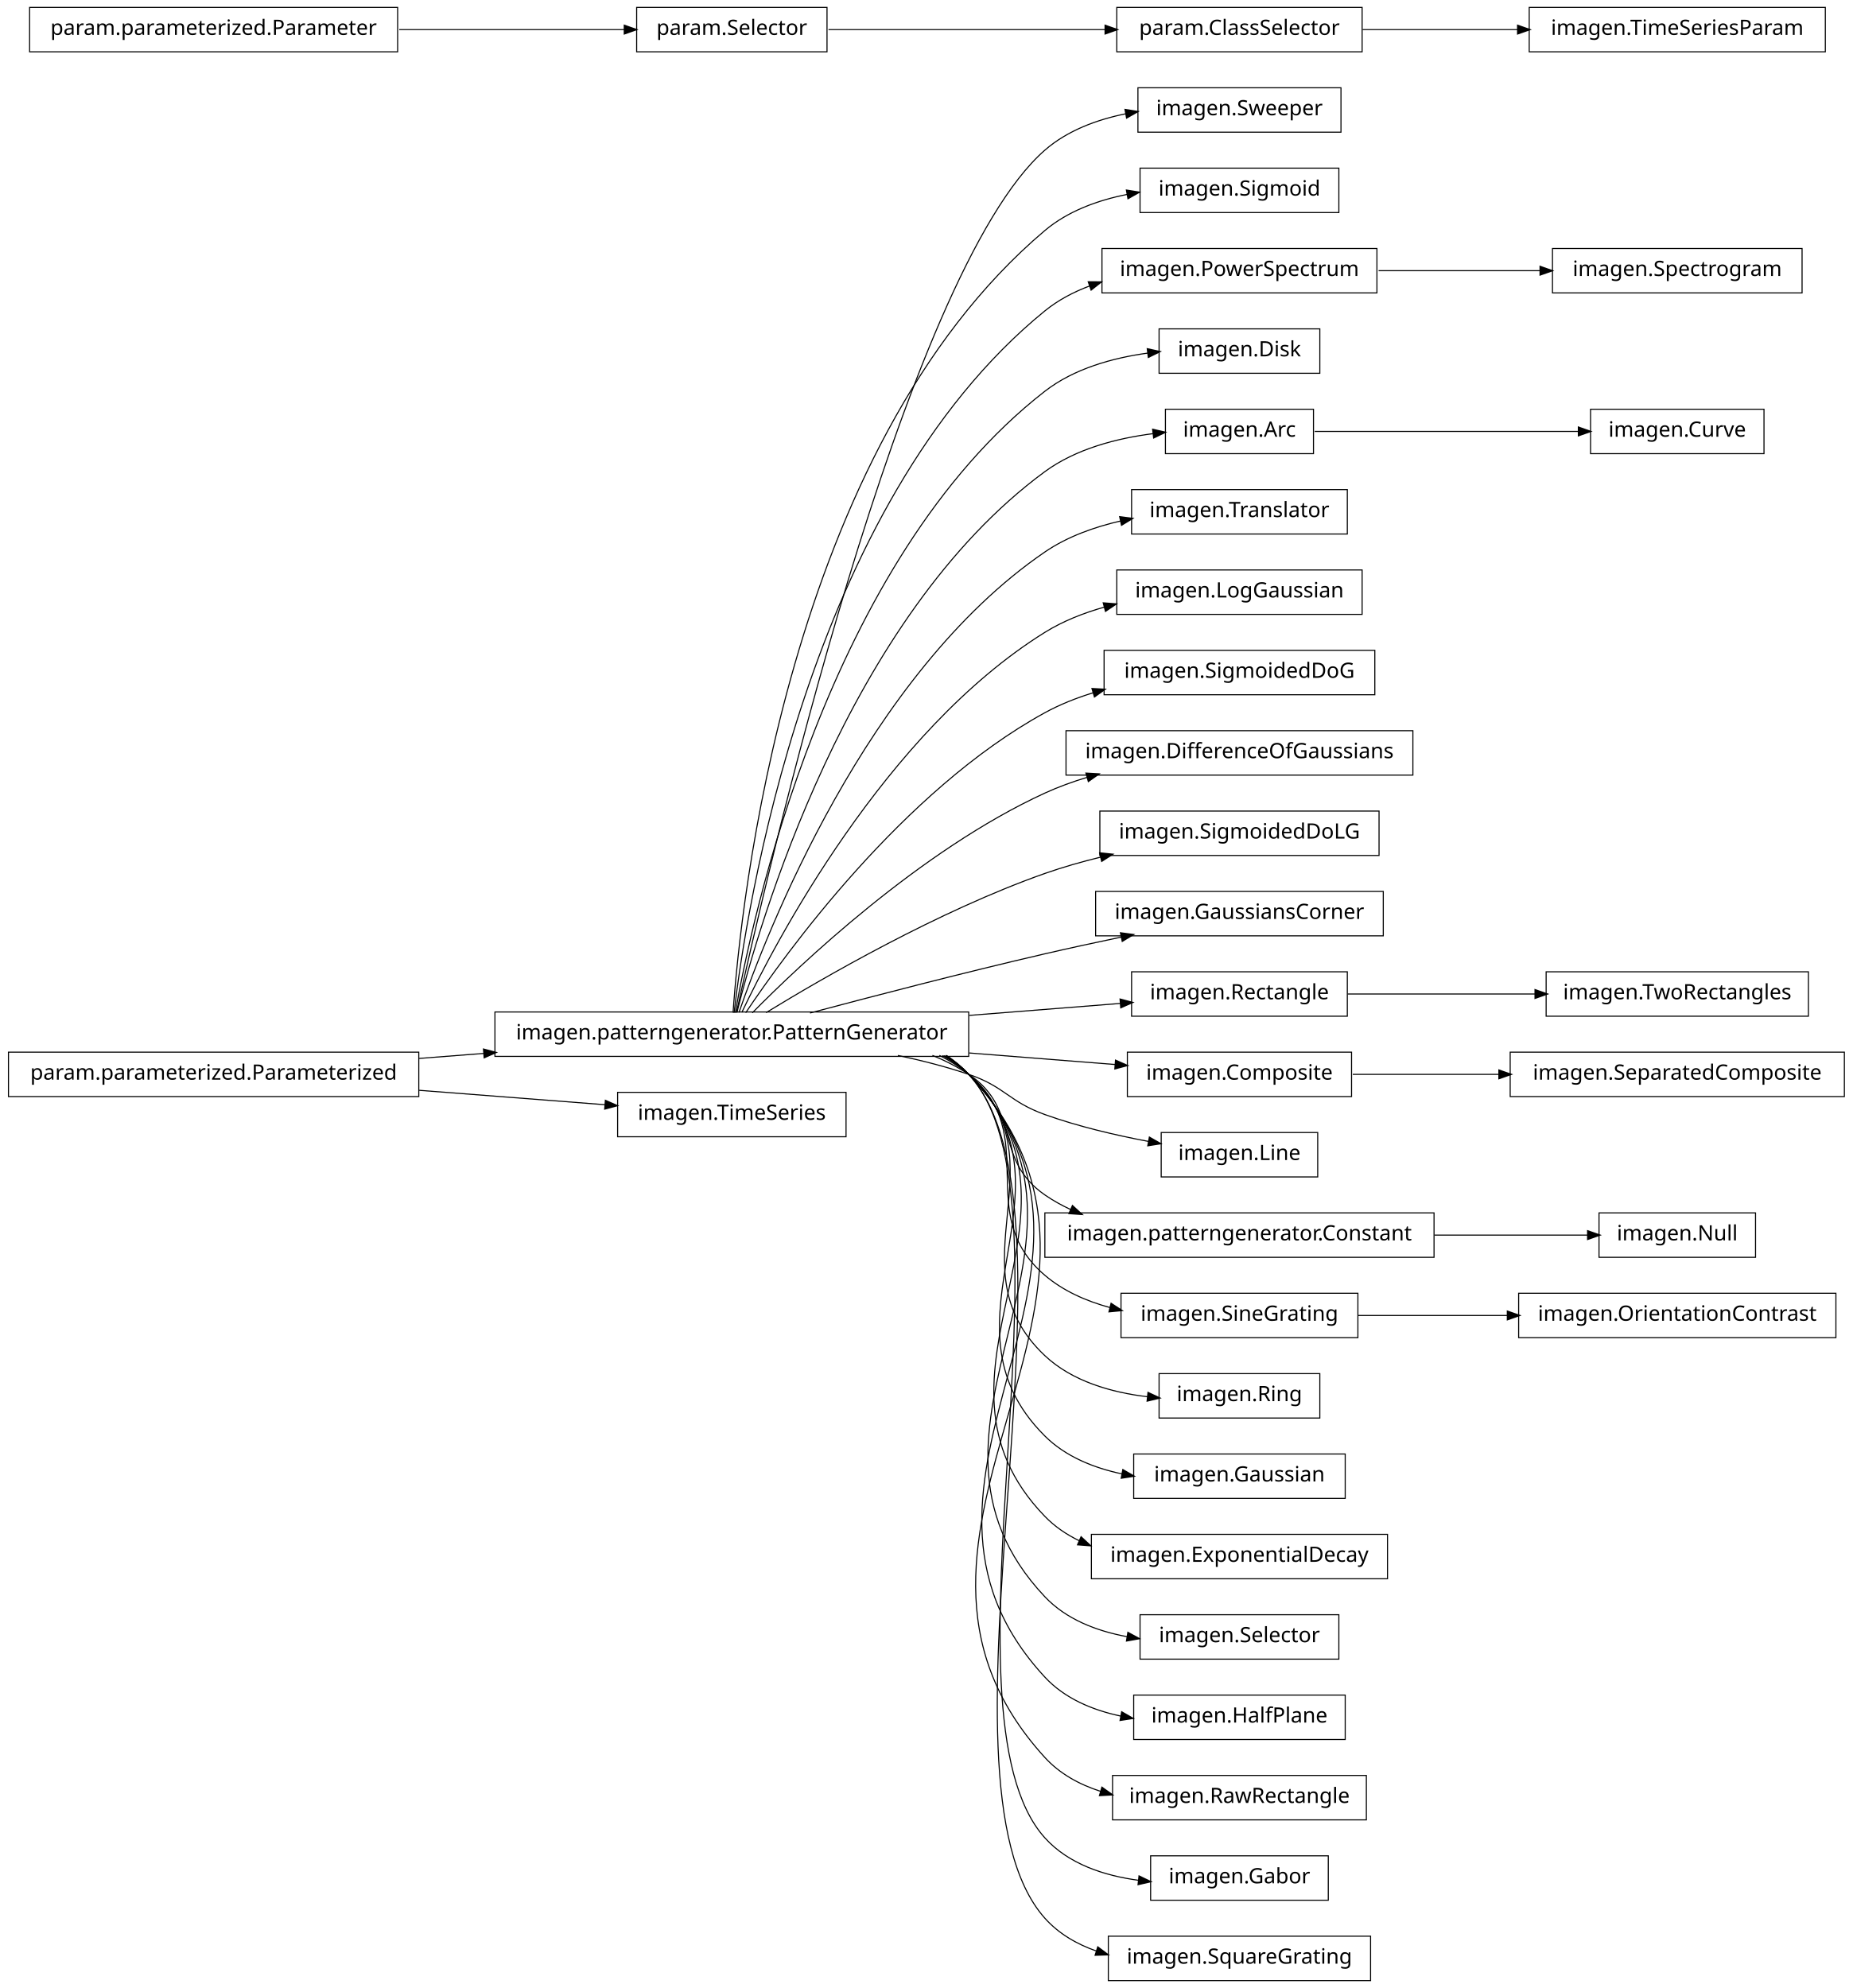
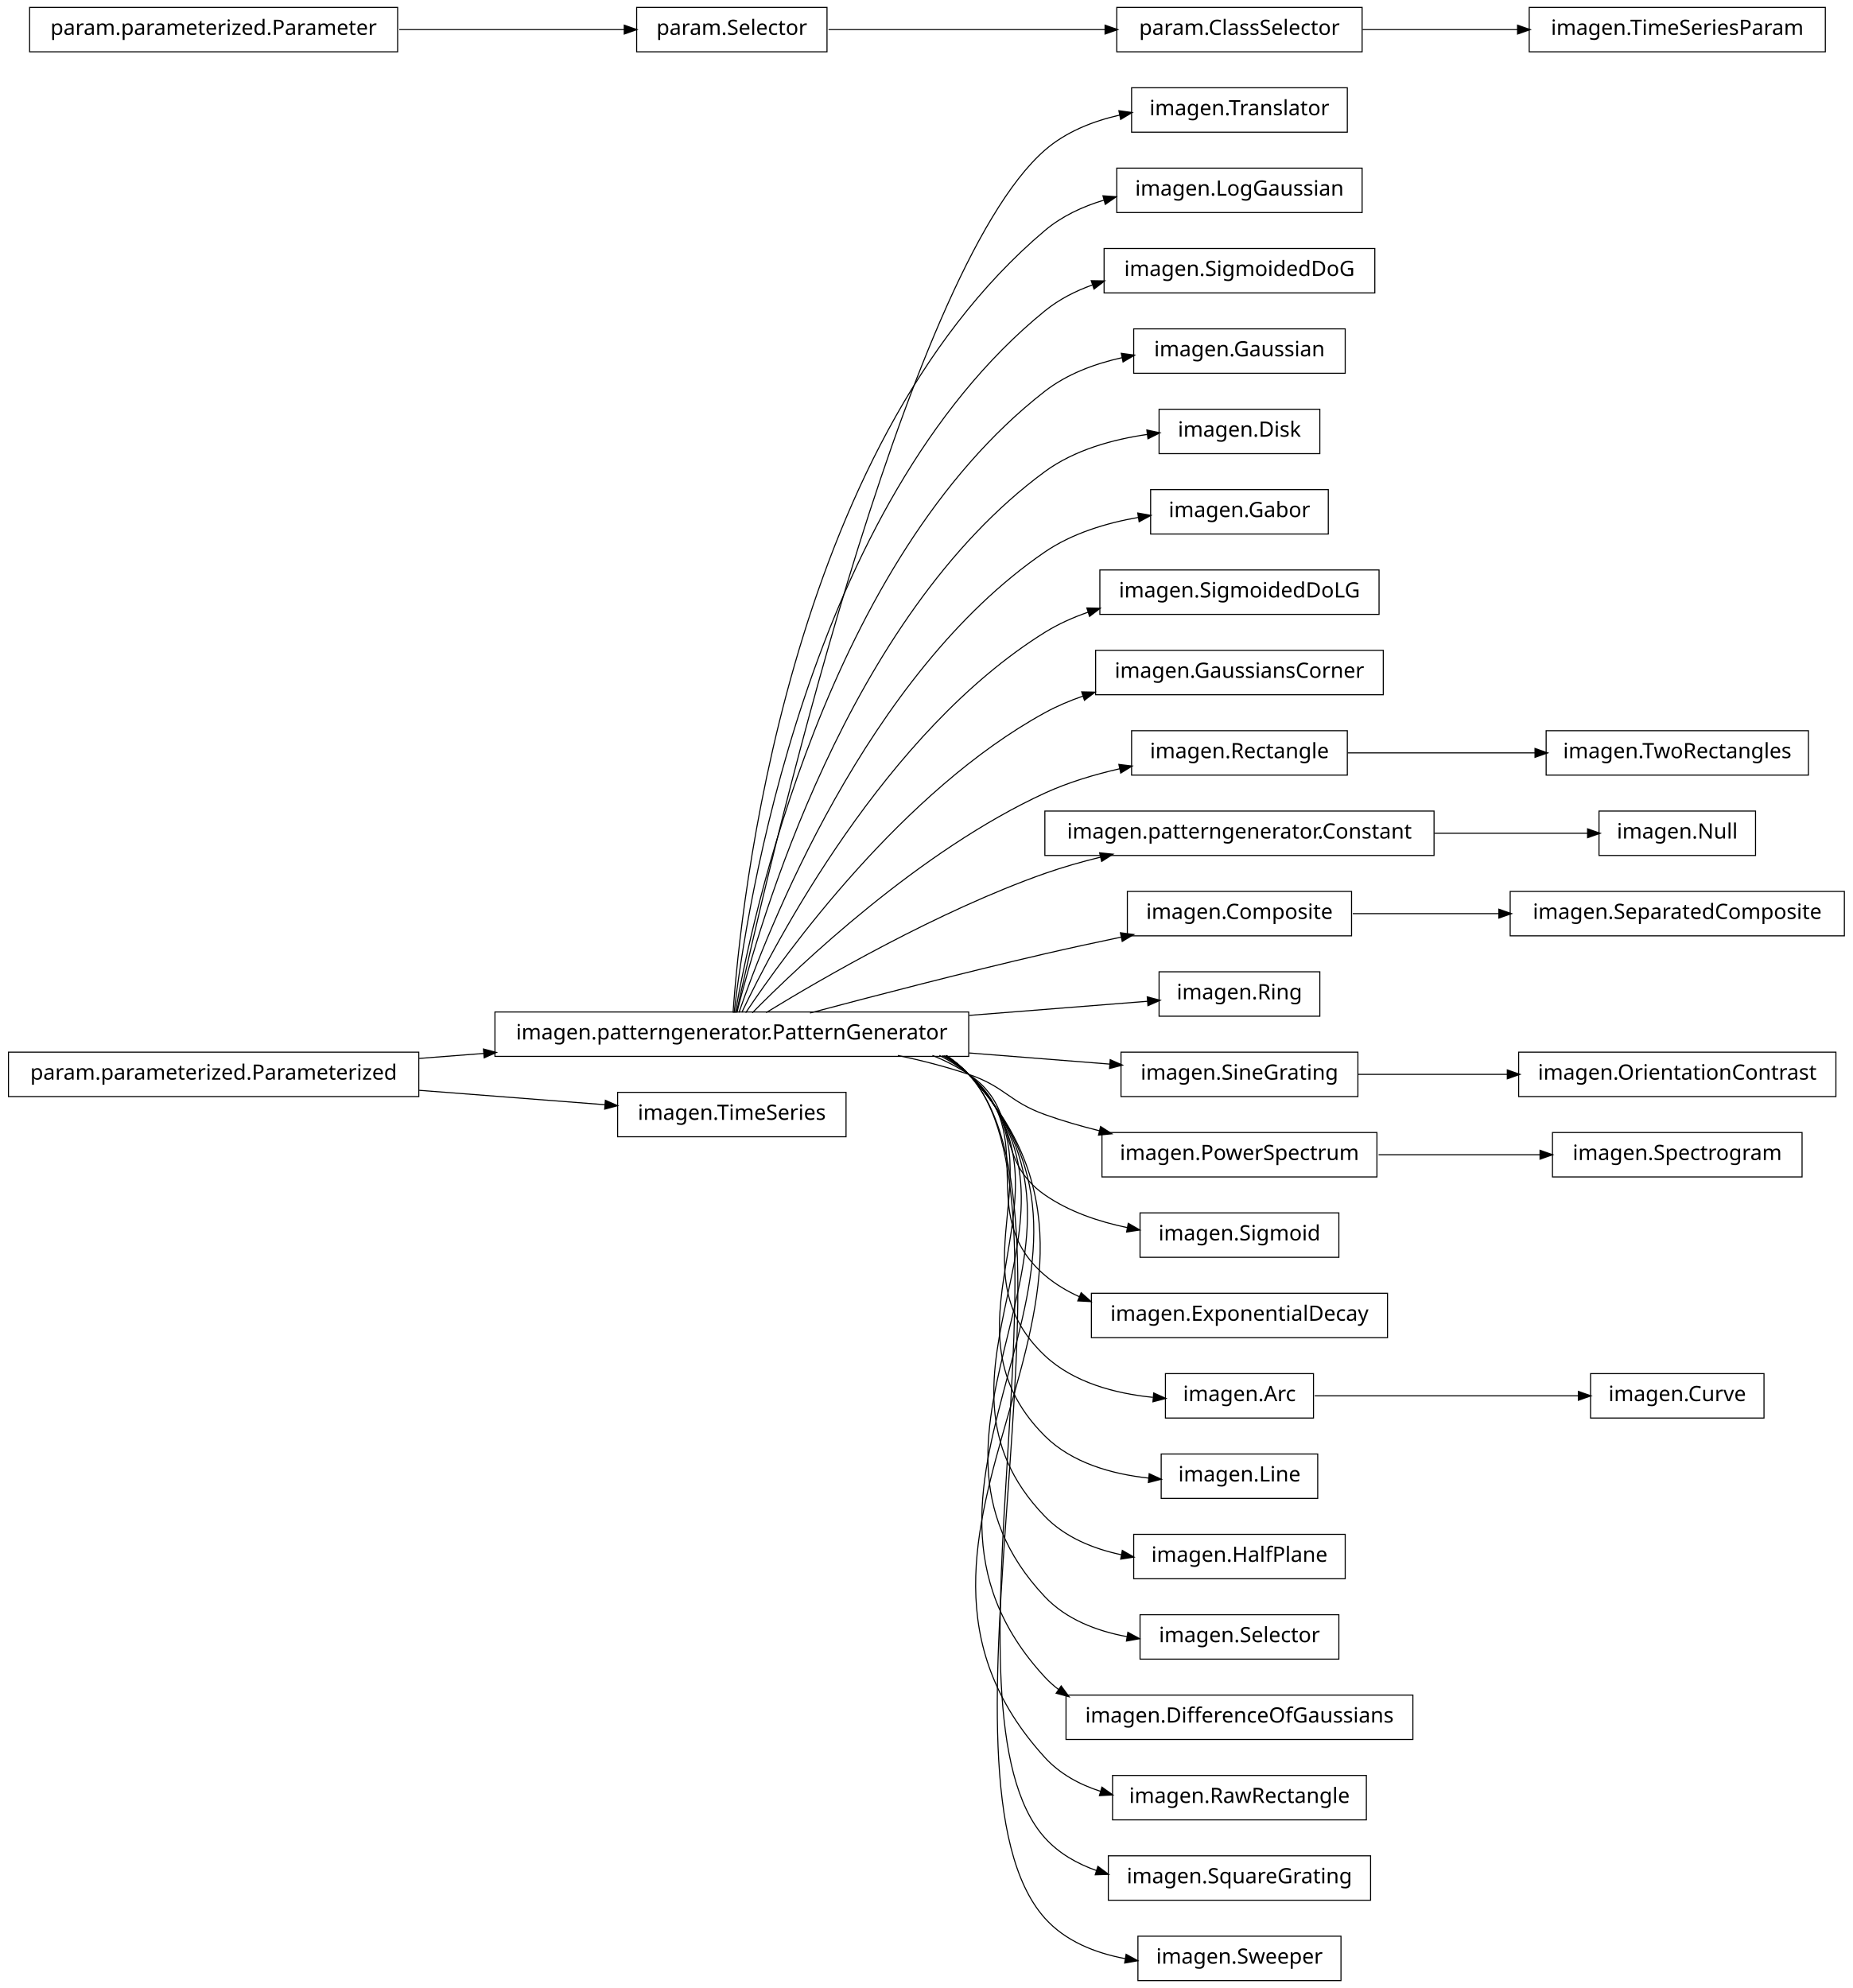
<svg xmlns="http://www.w3.org/2000/svg" width="876pt" height="940pt" viewBox="0.00 0.00 876.00 940.00">
  <g id="graph1" class="graph" transform="scale(1 1) rotate(0) translate(4 936)">
    <polygon fill="white" stroke="white" points="-4,5 -4,-936 873,-936 873,5 -4,5" />
    <g id="node1" class="node">
-       <polygon fill="none" stroke="black" stroke-width="0.5" points="630,-894.5 534,-894.5 534,-873.5 630,-873.5 630,-894.5" />
-       <text text-anchor="middle" x="582" y="-881.5" font-family="Vera" font-size="10.00">imagen.Sweeper</text>
+       <polygon fill="none" stroke="black" stroke-width="0.5" points="633,-894.5 531,-894.5 531,-873.5 633,-873.5 633,-894.5" />
+       <text text-anchor="middle" x="582" y="-881.5" font-family="Vera" font-size="10.00">imagen.Translator</text>
    </g>
    <g id="node2" class="node">
      <polygon fill="none" stroke="black" stroke-width="0.5" points="454,-457.5 230,-457.5 230,-436.5 454,-436.5 454,-457.5" />
      <text text-anchor="middle" x="342" y="-444.5" font-family="Vera" font-size="10.00">imagen.patterngenerator.PatternGenerator</text>
    </g>
    <g id="edge2" class="edge">
-       <path fill="none" stroke="black" stroke-width="0.5" d="M344.205,-457.259C356.982,-515.776 423.271,-806.818 490,-865 500.62,-874.26 514.549,-879.433 528.345,-882.224" />
-       <polygon fill="black" stroke="black" points="528.182,-883.974 533.415,-883.148 528.81,-880.53 528.182,-883.974" />
-     </g>
-     <g id="node4" class="node">
-       <polygon fill="none" stroke="black" stroke-width="0.5" points="629,-856.5 535,-856.5 535,-835.5 629,-835.5 629,-856.5" />
-       <text text-anchor="middle" x="582" y="-843.5" font-family="Vera" font-size="10.00">imagen.Sigmoid</text>
+       <path fill="none" stroke="black" stroke-width="0.5" d="M344.205,-457.259C356.982,-515.776 423.271,-806.818 490,-865 499.875,-873.611 512.613,-878.688 525.443,-881.602" />
+       <polygon fill="black" stroke="black" points="525.302,-883.359 530.551,-882.651 526.006,-879.931 525.302,-883.359" />
+     </g>
+     <g id="node5" class="node">
+       <polygon fill="none" stroke="black" stroke-width="0.5" points="640,-856.5 524,-856.5 524,-835.5 640,-835.5 640,-856.5" />
+       <text text-anchor="middle" x="582" y="-843.5" font-family="Vera" font-size="10.00">imagen.LogGaussian</text>
    </g>
    <g id="edge4" class="edge">
-       <path fill="none" stroke="black" stroke-width="0.5" d="M342.586,-457.178C346.009,-506.641 367.778,-723.734 490,-827 500.873,-836.187 515.027,-841.318 528.959,-844.091" />
-       <polygon fill="black" stroke="black" points="528.845,-845.849 534.076,-845.009 529.464,-842.404 528.845,-845.849" />
-     </g>
-     <g id="node6" class="node">
-       <polygon fill="none" stroke="black" stroke-width="0.5" points="647,-818.5 517,-818.5 517,-797.5 647,-797.5 647,-818.5" />
-       <text text-anchor="middle" x="582" y="-805.5" font-family="Vera" font-size="10.00">imagen.PowerSpectrum</text>
+       <path fill="none" stroke="black" stroke-width="0.5" d="M342.586,-457.178C346.009,-506.641 367.778,-723.734 490,-827 498.03,-833.784 507.848,-838.357 518.045,-841.401" />
+       <polygon fill="black" stroke="black" points="517.79,-843.146 523.075,-842.776 518.713,-839.769 517.79,-843.146" />
+     </g>
+     <g id="node7" class="node">
+       <polygon fill="none" stroke="black" stroke-width="0.5" points="646,-818.5 518,-818.5 518,-797.5 646,-797.5 646,-818.5" />
+       <text text-anchor="middle" x="582" y="-805.5" font-family="Vera" font-size="10.00">imagen.SigmoidedDoG</text>
    </g>
    <g id="edge6" class="edge">
-       <path fill="none" stroke="black" stroke-width="0.5" d="M343.054,-457.096C348.456,-503.427 377.339,-697.332 490,-789 496.286,-794.115 503.597,-797.959 511.3,-800.835" />
-       <polygon fill="black" stroke="black" points="510.843,-802.528 516.14,-802.503 511.983,-799.219 510.843,-802.528" />
-     </g>
-     <g id="node8" class="node">
-       <polygon fill="none" stroke="black" stroke-width="0.5" points="620,-780.5 544,-780.5 544,-759.5 620,-759.5 620,-780.5" />
-       <text text-anchor="middle" x="582" y="-767.5" font-family="Vera" font-size="10.00">imagen.Disk</text>
-     </g>
-     <g id="edge8" class="edge">
-       <path fill="none" stroke="black" stroke-width="0.5" d="M343.642,-457.137C351.211,-500.38 386.877,-670.851 490,-751 503.771,-761.703 522.09,-766.779 538.755,-769.062" />
-       <polygon fill="black" stroke="black" points="538.692,-770.818 543.867,-769.684 539.115,-767.343 538.692,-770.818" />
-     </g>
-     <g id="node11" class="node">
-       <polygon fill="none" stroke="black" stroke-width="0.5" points="617,-742.5 547,-742.5 547,-721.5 617,-721.5 617,-742.5" />
-       <text text-anchor="middle" x="582" y="-729.5" font-family="Vera" font-size="10.00">imagen.Arc</text>
-     </g>
-     <g id="edge52" class="edge">
-       <path fill="none" stroke="black" stroke-width="0.5" d="M344.397,-457.219C354.341,-497.199 396.286,-644.188 490,-713 504.654,-723.76 523.989,-728.752 541.151,-730.959" />
-       <polygon fill="black" stroke="black" points="541.233,-732.729 546.399,-731.558 541.63,-729.252 541.233,-732.729" />
-     </g>
-     <g id="node13" class="node">
-       <polygon fill="none" stroke="black" stroke-width="0.5" points="633,-704.5 531,-704.5 531,-683.5 633,-683.5 633,-704.5" />
-       <text text-anchor="middle" x="582" y="-691.5" font-family="Vera" font-size="10.00">imagen.Translator</text>
+       <path fill="none" stroke="black" stroke-width="0.5" d="M343.054,-457.096C348.456,-503.427 377.339,-697.332 490,-789 496.6,-794.37 504.331,-798.341 512.458,-801.259" />
+       <polygon fill="black" stroke="black" points="512.266,-803.038 517.562,-802.943 513.363,-799.715 512.266,-803.038" />
+     </g>
+     <g id="node12" class="node">
+       <polygon fill="none" stroke="black" stroke-width="0.5" points="632,-780.5 532,-780.5 532,-759.5 632,-759.5 632,-780.5" />
+       <text text-anchor="middle" x="582" y="-767.5" font-family="Vera" font-size="10.00">imagen.Gaussian</text>
+     </g>
+     <g id="edge10" class="edge">
+       <path fill="none" stroke="black" stroke-width="0.5" d="M343.642,-457.137C351.211,-500.38 386.877,-670.851 490,-751 500.459,-759.129 513.541,-764.012 526.53,-766.891" />
+       <polygon fill="black" stroke="black" points="526.444,-768.659 531.692,-767.934 527.138,-765.228 526.444,-768.659" />
+     </g>
+     <g id="node14" class="node">
+       <polygon fill="none" stroke="black" stroke-width="0.5" points="620,-742.5 544,-742.5 544,-721.5 620,-721.5 620,-742.5" />
+       <text text-anchor="middle" x="582" y="-729.5" font-family="Vera" font-size="10.00">imagen.Disk</text>
    </g>
    <g id="edge12" class="edge">
-       <path fill="none" stroke="black" stroke-width="0.5" d="M345.371,-457.24C357.895,-493.576 405.443,-617.232 490,-675 500.581,-682.229 513.333,-686.81 525.927,-689.688" />
-       <polygon fill="black" stroke="black" points="525.674,-691.423 530.928,-690.746 526.399,-687.999 525.674,-691.423" />
-     </g>
-     <g id="node19" class="node">
-       <polygon fill="none" stroke="black" stroke-width="0.5" points="640,-666.5 524,-666.5 524,-645.5 640,-645.5 640,-666.5" />
-       <text text-anchor="middle" x="582" y="-653.5" font-family="Vera" font-size="10.00">imagen.LogGaussian</text>
+       <path fill="none" stroke="black" stroke-width="0.5" d="M344.397,-457.219C354.341,-497.199 396.286,-644.188 490,-713 503.939,-723.235 522.114,-728.251 538.624,-730.616" />
+       <polygon fill="black" stroke="black" points="538.506,-732.365 543.688,-731.267 538.953,-728.893 538.506,-732.365" />
+     </g>
+     <g id="node16" class="node">
+       <polygon fill="none" stroke="black" stroke-width="0.5" points="624,-704.5 540,-704.5 540,-683.5 624,-683.5 624,-704.5" />
+       <text text-anchor="middle" x="582" y="-691.5" font-family="Vera" font-size="10.00">imagen.Gabor</text>
+     </g>
+     <g id="edge14" class="edge">
+       <path fill="none" stroke="black" stroke-width="0.5" d="M345.371,-457.24C357.895,-493.576 405.443,-617.232 490,-675 502.946,-683.844 519.142,-688.726 534.322,-691.373" />
+       <polygon fill="black" stroke="black" points="534.212,-693.127 539.425,-692.188 534.764,-689.671 534.212,-693.127" />
+     </g>
+     <g id="node18" class="node">
+       <polygon fill="none" stroke="black" stroke-width="0.5" points="648,-666.5 516,-666.5 516,-645.5 648,-645.5 648,-666.5" />
+       <text text-anchor="middle" x="582" y="-653.5" font-family="Vera" font-size="10.00">imagen.SigmoidedDoLG</text>
    </g>
    <g id="edge16" class="edge">
-       <path fill="none" stroke="black" stroke-width="0.5" d="M346.723,-457.3C362.136,-489.668 414.37,-589.969 490,-637 498.57,-642.329 508.371,-646.192 518.308,-648.986" />
-       <polygon fill="black" stroke="black" points="517.912,-650.691 523.193,-650.274 518.804,-647.307 517.912,-650.691" />
-     </g>
-     <g id="node21" class="node">
-       <polygon fill="none" stroke="black" stroke-width="0.5" points="646,-628.5 518,-628.5 518,-607.5 646,-607.5 646,-628.5" />
-       <text text-anchor="middle" x="582" y="-615.5" font-family="Vera" font-size="10.00">imagen.SigmoidedDoG</text>
+       <path fill="none" stroke="black" stroke-width="0.5" d="M346.723,-457.3C362.136,-489.668 414.37,-589.969 490,-637 496.302,-640.919 503.269,-644.045 510.468,-646.536" />
+       <polygon fill="black" stroke="black" points="510.186,-648.284 515.482,-648.161 511.265,-644.955 510.186,-648.284" />
+     </g>
+     <g id="node20" class="node">
+       <polygon fill="none" stroke="black" stroke-width="0.5" points="650,-628.5 514,-628.5 514,-607.5 650,-607.5 650,-628.5" />
+       <text text-anchor="middle" x="582" y="-615.5" font-family="Vera" font-size="10.00">imagen.GaussiansCorner</text>
    </g>
    <g id="edge18" class="edge">
-       <path fill="none" stroke="black" stroke-width="0.5" d="M348.572,-457.145C367.101,-484.853 422.812,-562.191 490,-599 497.107,-602.894 504.921,-605.992 512.9,-608.456" />
-       <polygon fill="black" stroke="black" points="512.594,-610.19 517.884,-609.91 513.574,-606.83 512.594,-610.19" />
+       <path fill="none" stroke="black" stroke-width="0.5" d="M348.572,-457.145C367.101,-484.853 422.812,-562.191 490,-599 495.699,-602.122 501.853,-604.733 508.181,-606.915" />
+       <polygon fill="black" stroke="black" points="507.754,-608.617 513.05,-608.502 508.839,-605.289 507.754,-608.617" />
    </g>
    <g id="node23" class="node">
-       <polygon fill="none" stroke="black" stroke-width="0.5" points="664,-590.5 500,-590.5 500,-569.5 664,-569.5 664,-590.5" />
-       <text text-anchor="middle" x="582" y="-577.5" font-family="Vera" font-size="10.00">imagen.DifferenceOfGaussians</text>
-     </g>
-     <g id="edge20" class="edge">
-       <path fill="none" stroke="black" stroke-width="0.5" d="M351.684,-457.097C373.872,-479.589 431.039,-533.959 490,-561 496.384,-563.928 503.223,-566.408 510.184,-568.509" />
-       <polygon fill="black" stroke="black" points="509.729,-570.199 515.019,-569.903 510.699,-566.836 509.729,-570.199" />
-     </g>
-     <g id="node25" class="node">
-       <polygon fill="none" stroke="black" stroke-width="0.5" points="648,-552.5 516,-552.5 516,-531.5 648,-531.5 648,-552.5" />
-       <text text-anchor="middle" x="582" y="-539.5" font-family="Vera" font-size="10.00">imagen.SigmoidedDoLG</text>
-     </g>
-     <g id="edge22" class="edge">
+       <polygon fill="none" stroke="black" stroke-width="0.5" points="633,-590.5 531,-590.5 531,-569.5 633,-569.5 633,-590.5" />
+       <text text-anchor="middle" x="582" y="-577.5" font-family="Vera" font-size="10.00">imagen.Rectangle</text>
+     </g>
+     <g id="edge26" class="edge">
+       <path fill="none" stroke="black" stroke-width="0.5" d="M351.684,-457.097C373.872,-479.589 431.039,-533.959 490,-561 501.026,-566.057 513.41,-569.779 525.433,-572.515" />
+       <polygon fill="black" stroke="black" points="525.302,-574.277 530.559,-573.629 526.045,-570.857 525.302,-574.277" />
+     </g>
+     <g id="node26" class="node">
+       <polygon fill="none" stroke="black" stroke-width="0.5" points="674,-552.5 490,-552.5 490,-531.5 674,-531.5 674,-552.5" />
+       <text text-anchor="middle" x="582" y="-539.5" font-family="Vera" font-size="10.00">imagen.patterngenerator.Constant</text>
+     </g>
+     <g id="edge66" class="edge">
      <path fill="none" stroke="black" stroke-width="0.5" d="M358.209,-457.194C384.757,-473.453 439.606,-505.229 490,-523 498.435,-525.975 507.479,-528.547 516.483,-530.752" />
      <polygon fill="black" stroke="black" points="516.208,-532.486 521.477,-531.94 517.018,-529.081 516.208,-532.486" />
    </g>
-     <g id="node27" class="node">
-       <polygon fill="none" stroke="black" stroke-width="0.5" points="650,-514.5 514,-514.5 514,-493.5 650,-493.5 650,-514.5" />
-       <text text-anchor="middle" x="582" y="-501.5" font-family="Vera" font-size="10.00">imagen.GaussiansCorner</text>
-     </g>
-     <g id="edge24" class="edge">
+     <g id="node29" class="node">
+       <polygon fill="none" stroke="black" stroke-width="0.5" points="635,-514.5 529,-514.5 529,-493.5 635,-493.5 635,-514.5" />
+       <text text-anchor="middle" x="582" y="-501.5" font-family="Vera" font-size="10.00">imagen.Composite</text>
+     </g>
+     <g id="edge36" class="edge">
      <path fill="none" stroke="black" stroke-width="0.5" d="M378.982,-457.017C408.848,-464.981 452.009,-476.205 490,-485 501.678,-487.704 514.235,-490.421 526.202,-492.921" />
      <polygon fill="black" stroke="black" points="526.039,-494.675 531.29,-493.979 526.751,-491.248 526.039,-494.675" />
    </g>
-     <g id="node31" class="node">
-       <polygon fill="none" stroke="black" stroke-width="0.5" points="633,-476.5 531,-476.5 531,-455.5 633,-455.5 633,-476.5" />
-       <text text-anchor="middle" x="582" y="-463.5" font-family="Vera" font-size="10.00">imagen.Rectangle</text>
-     </g>
-     <g id="edge32" class="edge">
-       <path fill="none" stroke="black" stroke-width="0.5" d="M454.27,-455.888C479.118,-457.855 504.409,-459.857 525.859,-461.556" />
-       <polygon fill="black" stroke="black" points="525.819,-463.308 530.942,-461.958 526.095,-459.819 525.819,-463.308" />
-     </g>
-     <g id="node34" class="node">
-       <polygon fill="none" stroke="black" stroke-width="0.5" points="635,-438.5 529,-438.5 529,-417.5 635,-417.5 635,-438.5" />
-       <text text-anchor="middle" x="582" y="-425.5" font-family="Vera" font-size="10.00">imagen.Composite</text>
+     <g id="node32" class="node">
+       <polygon fill="none" stroke="black" stroke-width="0.5" points="620,-476.5 544,-476.5 544,-455.5 620,-455.5 620,-476.5" />
+       <text text-anchor="middle" x="582" y="-463.5" font-family="Vera" font-size="10.00">imagen.Ring</text>
+     </g>
+     <g id="edge28" class="edge">
+       <path fill="none" stroke="black" stroke-width="0.5" d="M454.27,-455.888C484.213,-458.259 514.8,-460.68 538.533,-462.559" />
+       <polygon fill="black" stroke="black" points="538.675,-464.325 543.797,-462.976 538.951,-460.836 538.675,-464.325" />
+     </g>
+     <g id="node38" class="node">
+       <polygon fill="none" stroke="black" stroke-width="0.5" points="638,-438.5 526,-438.5 526,-417.5 638,-417.5 638,-438.5" />
+       <text text-anchor="middle" x="582" y="-425.5" font-family="Vera" font-size="10.00">imagen.SineGrating</text>
+     </g>
+     <g id="edge56" class="edge">
+       <path fill="none" stroke="black" stroke-width="0.5" d="M454.27,-438.112C477.213,-436.296 500.535,-434.449 520.861,-432.84" />
+       <polygon fill="black" stroke="black" points="521.116,-434.576 525.963,-432.436 520.84,-431.086 521.116,-434.576" />
+     </g>
+     <g id="node43" class="node">
+       <polygon fill="none" stroke="black" stroke-width="0.5" points="647,-400.5 517,-400.5 517,-379.5 647,-379.5 647,-400.5" />
+       <text text-anchor="middle" x="582" y="-387.5" font-family="Vera" font-size="10.00">imagen.PowerSpectrum</text>
+     </g>
+     <g id="edge70" class="edge">
+       <path fill="none" stroke="black" stroke-width="0.5" d="M420.515,-436.949C431.895,-434.553 443.353,-431.609 454,-428 471.134,-422.192 472.972,-415.112 490,-409 498.289,-406.024 507.175,-403.459 516.037,-401.263" />
+       <polygon fill="black" stroke="black" points="516.501,-402.951 520.953,-400.08 515.683,-399.548 516.501,-402.951" />
+     </g>
+     <g id="node47" class="node">
+       <polygon fill="none" stroke="black" stroke-width="0.5" points="629,-362.5 535,-362.5 535,-341.5 629,-341.5 629,-362.5" />
+       <text text-anchor="middle" x="582" y="-349.5" font-family="Vera" font-size="10.00">imagen.Sigmoid</text>
+     </g>
+     <g id="edge42" class="edge">
+       <path fill="none" stroke="black" stroke-width="0.5" d="M436.846,-436.968C442.881,-434.512 448.666,-431.554 454,-428 478.935,-411.386 465.365,-388.056 490,-371 501.465,-363.062 515.534,-358.308 529.188,-355.495" />
+       <polygon fill="black" stroke="black" points="529.609,-357.196 534.195,-354.544 528.956,-353.758 529.609,-357.196" />
+     </g>
+     <g id="node49" class="node">
+       <polygon fill="none" stroke="black" stroke-width="0.5" points="652,-324.5 512,-324.5 512,-303.5 652,-303.5 652,-324.5" />
+       <text text-anchor="middle" x="582" y="-311.5" font-family="Vera" font-size="10.00">imagen.ExponentialDecay</text>
+     </g>
+     <g id="edge44" class="edge">
+       <path fill="none" stroke="black" stroke-width="0.5" d="M440.125,-436.98C445.063,-434.476 449.735,-431.508 454,-428 488.872,-399.318 455.644,-362.298 490,-333 494.944,-328.783 500.578,-325.419 506.567,-322.744" />
+       <polygon fill="black" stroke="black" points="507.255,-324.353 511.211,-320.83 505.921,-321.117 507.255,-324.353" />
+     </g>
+     <g id="node51" class="node">
+       <polygon fill="none" stroke="black" stroke-width="0.5" points="617,-286.5 547,-286.5 547,-265.5 617,-265.5 617,-286.5" />
+       <text text-anchor="middle" x="582" y="-273.5" font-family="Vera" font-size="10.00">imagen.Arc</text>
+     </g>
+     <g id="edge46" class="edge">
+       <path fill="none" stroke="black" stroke-width="0.5" d="M441.576,-436.896C446.023,-434.39 450.204,-431.447 454,-428 499.336,-386.832 445.404,-336.968 490,-295 503.562,-282.237 523.329,-277.08 541.068,-275.282" />
+       <polygon fill="black" stroke="black" points="541.663,-276.989 546.499,-274.827 541.371,-273.501 541.663,-276.989" />
+     </g>
+     <g id="node53" class="node">
+       <polygon fill="none" stroke="black" stroke-width="0.5" points="619,-248.5 545,-248.5 545,-227.5 619,-227.5 619,-248.5" />
+       <text text-anchor="middle" x="582" y="-235.5" font-family="Vera" font-size="10.00">imagen.Line</text>
    </g>
    <g id="edge48" class="edge">
-       <path fill="none" stroke="black" stroke-width="0.5" d="M454.27,-438.112C478.113,-436.224 502.365,-434.304 523.239,-432.652" />
-       <polygon fill="black" stroke="black" points="523.624,-434.377 528.471,-432.238 523.348,-430.888 523.624,-434.377" />
-     </g>
-     <g id="node37" class="node">
-       <polygon fill="none" stroke="black" stroke-width="0.5" points="619,-400.5 545,-400.5 545,-379.5 619,-379.5 619,-400.5" />
-       <text text-anchor="middle" x="582" y="-387.5" font-family="Vera" font-size="10.00">imagen.Line</text>
-     </g>
-     <g id="edge34" class="edge">
-       <path fill="none" stroke="black" stroke-width="0.5" d="M420.515,-436.949C431.895,-434.553 443.353,-431.609 454,-428 471.134,-422.192 472.972,-415.112 490,-409 505.584,-403.406 523.277,-399.261 538.955,-396.295" />
-       <polygon fill="black" stroke="black" points="539.586,-397.958 544.188,-395.334 538.954,-394.516 539.586,-397.958" />
-     </g>
-     <g id="node40" class="node">
-       <polygon fill="none" stroke="black" stroke-width="0.5" points="674,-362.5 490,-362.5 490,-341.5 674,-341.5 674,-362.5" />
-       <text text-anchor="middle" x="582" y="-349.5" font-family="Vera" font-size="10.00">imagen.patterngenerator.Constant</text>
-     </g>
-     <g id="edge64" class="edge">
-       <path fill="none" stroke="black" stroke-width="0.5" d="M436.846,-436.968C442.881,-434.512 448.666,-431.554 454,-428 478.935,-411.386 465.365,-388.056 490,-371 493.84,-368.341 497.973,-366.039 502.285,-364.048" />
-       <polygon fill="black" stroke="black" points="503.127,-365.591 507.028,-362.007 501.743,-362.376 503.127,-365.591" />
-     </g>
-     <g id="node42" class="node">
-       <polygon fill="none" stroke="black" stroke-width="0.5" points="638,-324.5 526,-324.5 526,-303.5 638,-303.5 638,-324.5" />
-       <text text-anchor="middle" x="582" y="-311.5" font-family="Vera" font-size="10.00">imagen.SineGrating</text>
-     </g>
-     <g id="edge38" class="edge">
-       <path fill="none" stroke="black" stroke-width="0.5" d="M440.125,-436.98C445.063,-434.476 449.735,-431.508 454,-428 488.872,-399.318 455.644,-362.298 490,-333 498.717,-325.566 509.576,-320.782 520.747,-317.752" />
-       <polygon fill="black" stroke="black" points="521.46,-319.378 525.894,-316.48 520.62,-315.981 521.46,-319.378" />
-     </g>
-     <g id="node49" class="node">
-       <polygon fill="none" stroke="black" stroke-width="0.5" points="620,-286.5 544,-286.5 544,-265.5 620,-265.5 620,-286.5" />
-       <text text-anchor="middle" x="582" y="-273.5" font-family="Vera" font-size="10.00">imagen.Ring</text>
-     </g>
-     <g id="edge44" class="edge">
-       <path fill="none" stroke="black" stroke-width="0.5" d="M441.576,-436.896C446.023,-434.39 450.204,-431.447 454,-428 499.336,-386.832 445.404,-336.968 490,-295 502.916,-282.845 521.461,-277.588 538.521,-275.562" />
-       <polygon fill="black" stroke="black" points="538.961,-277.277 543.76,-275.033 538.61,-273.794 538.961,-277.277" />
-     </g>
-     <g id="node51" class="node">
-       <polygon fill="none" stroke="black" stroke-width="0.5" points="632,-248.5 532,-248.5 532,-227.5 632,-227.5 632,-248.5" />
-       <text text-anchor="middle" x="582" y="-235.5" font-family="Vera" font-size="10.00">imagen.Gaussian</text>
-     </g>
-     <g id="edge46" class="edge">
-       <path fill="none" stroke="black" stroke-width="0.5" d="M442.322,-436.855C446.517,-434.348 450.445,-431.417 454,-428 509.991,-374.176 434.977,-311.813 490,-257 499.776,-247.261 513.14,-241.884 526.651,-239.05" />
-       <polygon fill="black" stroke="black" points="527.038,-240.758 531.63,-238.118 526.393,-237.318 527.038,-240.758" />
+       <path fill="none" stroke="black" stroke-width="0.5" d="M442.322,-436.855C446.517,-434.348 450.445,-431.417 454,-428 509.991,-374.176 434.977,-311.813 490,-257 502.775,-244.274 521.676,-238.996 539.028,-237.107" />
+       <polygon fill="black" stroke="black" points="539.533,-238.819 544.355,-236.625 539.217,-235.333 539.533,-238.819" />
+     </g>
+     <g id="node55" class="node">
+       <polygon fill="none" stroke="black" stroke-width="0.5" points="632,-210.5 532,-210.5 532,-189.5 632,-189.5 632,-210.5" />
+       <text text-anchor="middle" x="582" y="-197.5" font-family="Vera" font-size="10.00">imagen.HalfPlane</text>
+     </g>
+     <g id="edge50" class="edge">
+       <path fill="none" stroke="black" stroke-width="0.5" d="M442.975,-436.706C446.942,-434.226 450.649,-431.343 454,-428 520.734,-361.435 424.462,-286.743 490,-219 499.595,-209.082 512.897,-203.645 526.407,-200.81" />
+       <polygon fill="black" stroke="black" points="526.794,-202.518 531.388,-199.879 526.152,-199.077 526.794,-202.518" />
    </g>
    <g id="node58" class="node">
-       <polygon fill="none" stroke="black" stroke-width="0.5" points="652,-210.5 512,-210.5 512,-189.5 652,-189.5 652,-210.5" />
-       <text text-anchor="middle" x="582" y="-197.5" font-family="Vera" font-size="10.00">imagen.ExponentialDecay</text>
-     </g>
-     <g id="edge56" class="edge">
-       <path fill="none" stroke="black" stroke-width="0.5" d="M442.975,-436.706C446.942,-434.226 450.649,-431.343 454,-428 520.734,-361.435 424.462,-286.743 490,-219 494.699,-214.143 500.287,-210.36 506.354,-207.432" />
-       <polygon fill="black" stroke="black" points="507.206,-208.969 511.079,-205.355 505.798,-205.765 507.206,-208.969" />
-     </g>
-     <g id="node60" class="node">
      <polygon fill="none" stroke="black" stroke-width="0.5" points="629,-172.5 535,-172.5 535,-151.5 629,-151.5 629,-172.5" />
      <text text-anchor="middle" x="582" y="-159.5" font-family="Vera" font-size="10.00">imagen.Selector</text>
    </g>
-     <g id="edge58" class="edge">
+     <g id="edge54" class="edge">
      <path fill="none" stroke="black" stroke-width="0.5" d="M443.082,-436.812C447.02,-434.304 450.692,-431.386 454,-428 531.525,-348.646 413.9,-261.722 490,-181 500.064,-170.325 514.414,-164.806 528.796,-162.138" />
      <polygon fill="black" stroke="black" points="529.433,-163.808 534.088,-161.28 528.872,-160.353 529.433,-163.808" />
    </g>
-     <g id="node64" class="node">
-       <polygon fill="none" stroke="black" stroke-width="0.5" points="632,-134.5 532,-134.5 532,-113.5 632,-113.5 632,-134.5" />
-       <text text-anchor="middle" x="582" y="-121.5" font-family="Vera" font-size="10.00">imagen.HalfPlane</text>
-     </g>
-     <g id="edge62" class="edge">
-       <path fill="none" stroke="black" stroke-width="0.5" d="M443.162,-436.889C447.079,-434.361 450.725,-431.417 454,-428 542.345,-335.828 403.31,-236.73 490,-143 499.37,-132.869 512.595,-127.36 526.105,-124.523" />
-       <polygon fill="black" stroke="black" points="526.493,-126.231 531.088,-123.596 525.852,-122.79 526.493,-126.231" />
-     </g>
-     <g id="node67" class="node">
+     <g id="node63" class="node">
+       <polygon fill="none" stroke="black" stroke-width="0.5" points="664,-134.5 500,-134.5 500,-113.5 664,-113.5 664,-134.5" />
+       <text text-anchor="middle" x="582" y="-121.5" font-family="Vera" font-size="10.00">imagen.DifferenceOfGaussians</text>
+     </g>
+     <g id="edge60" class="edge">
+       <path fill="none" stroke="black" stroke-width="0.5" d="M443.162,-436.889C447.079,-434.361 450.725,-431.417 454,-428 542.345,-335.828 403.31,-236.73 490,-143 492.007,-140.83 494.191,-138.872 496.517,-137.107" />
+       <polygon fill="black" stroke="black" points="497.717,-138.406 500.85,-134.133 495.737,-135.52 497.717,-138.406" />
+     </g>
+     <g id="node65" class="node">
      <polygon fill="none" stroke="black" stroke-width="0.5" points="642,-96.5 522,-96.5 522,-75.5 642,-75.5 642,-96.5" />
      <text text-anchor="middle" x="582" y="-83.5" font-family="Vera" font-size="10.00">imagen.RawRectangle</text>
    </g>
-     <g id="edge66" class="edge">
+     <g id="edge62" class="edge">
      <path fill="none" stroke="black" stroke-width="0.5" d="M443.223,-436.948C447.125,-434.404 450.75,-431.441 454,-428 553.183,-322.991 392.702,-211.758 490,-105 497.081,-97.231 506.428,-92.169 516.451,-88.945" />
      <polygon fill="black" stroke="black" points="517.103,-90.578 521.419,-87.505 516.129,-87.216 517.103,-90.578" />
    </g>
-     <g id="node69" class="node">
-       <polygon fill="none" stroke="black" stroke-width="0.5" points="624,-58.5 540,-58.5 540,-37.5 624,-37.5 624,-58.5" />
-       <text text-anchor="middle" x="582" y="-45.5" font-family="Vera" font-size="10.00">imagen.Gabor</text>
+     <g id="node67" class="node">
+       <polygon fill="none" stroke="black" stroke-width="0.5" points="644,-58.5 520,-58.5 520,-37.5 644,-37.5 644,-58.5" />
+       <text text-anchor="middle" x="582" y="-45.5" font-family="Vera" font-size="10.00">imagen.SquareGrating</text>
+     </g>
+     <g id="edge64" class="edge">
+       <path fill="none" stroke="black" stroke-width="0.5" d="M443.273,-436.994C447.161,-434.438 450.77,-431.46 454,-428 509.017,-369.07 436.041,-126.9 490,-67 496.6,-59.673 505.214,-54.748 514.523,-51.498" />
+       <polygon fill="black" stroke="black" points="515.203,-53.118 519.447,-49.947 514.152,-49.78 515.203,-53.118" />
+     </g>
+     <g id="node70" class="node">
+       <polygon fill="none" stroke="black" stroke-width="0.5" points="630,-20.5 534,-20.5 534,0.5 630,0.5 630,-20.5" />
+       <text text-anchor="middle" x="582" y="-7.5" font-family="Vera" font-size="10.00">imagen.Sweeper</text>
    </g>
    <g id="edge68" class="edge">
-       <path fill="none" stroke="black" stroke-width="0.5" d="M443.273,-436.994C447.161,-434.438 450.77,-431.46 454,-428 509.017,-369.07 436.041,-126.9 490,-67 501.178,-54.591 518.135,-49.069 534.459,-46.91" />
-       <polygon fill="black" stroke="black" points="534.724,-48.642 539.497,-46.344 534.333,-45.164 534.724,-48.642" />
-     </g>
-     <g id="node71" class="node">
-       <polygon fill="none" stroke="black" stroke-width="0.5" points="644,-20.5 520,-20.5 520,0.5 644,0.5 644,-20.5" />
-       <text text-anchor="middle" x="582" y="-7.5" font-family="Vera" font-size="10.00">imagen.SquareGrating</text>
-     </g>
-     <g id="edge70" class="edge">
-       <path fill="none" stroke="black" stroke-width="0.5" d="M443.796,-436.709C447.49,-434.215 450.92,-431.33 454,-428 514.447,-362.64 430.726,-95.426 490,-29 496.565,-21.643 505.161,-16.701 514.462,-13.444" />
-       <polygon fill="black" stroke="black" points="515.142,-15.064 519.383,-11.89 514.088,-11.726 515.142,-15.064" />
-     </g>
-     <g id="node54" class="node">
-       <polygon fill="none" stroke="black" stroke-width="0.5" points="848,-818.5 730,-818.5 730,-797.5 848,-797.5 848,-818.5" />
-       <text text-anchor="middle" x="789" y="-805.5" font-family="Vera" font-size="10.00">imagen.Spectrogram</text>
-     </g>
-     <g id="edge50" class="edge">
-       <path fill="none" stroke="black" stroke-width="0.5" d="M647.781,-808C672.206,-808 699.878,-808 724.214,-808" />
-       <polygon fill="black" stroke="black" points="724.354,-809.75 729.354,-808 724.354,-806.25 724.354,-809.75" />
-     </g>
-     <g id="node10" class="node">
-       <polygon fill="none" stroke="black" stroke-width="0.5" points="830,-742.5 748,-742.5 748,-721.5 830,-721.5 830,-742.5" />
-       <text text-anchor="middle" x="789" y="-729.5" font-family="Vera" font-size="10.00">imagen.Curve</text>
-     </g>
-     <g id="edge10" class="edge">
-       <path fill="none" stroke="black" stroke-width="0.5" d="M617.585,-732C652.1,-732 704.658,-732 742.474,-732" />
-       <polygon fill="black" stroke="black" points="742.476,-733.75 747.476,-732 742.476,-730.25 742.476,-733.75" />
-     </g>
-     <g id="node15" class="node">
+       <path fill="none" stroke="black" stroke-width="0.5" d="M443.796,-436.709C447.49,-434.215 450.92,-431.33 454,-428 514.447,-362.64 430.726,-95.426 490,-29 499.671,-18.162 513.748,-12.566 527.995,-9.875" />
+       <polygon fill="black" stroke="black" points="528.594,-11.55 533.244,-9.011 528.026,-8.097 528.594,-11.55" />
+     </g>
+     <g id="node4" class="node">
      <polygon fill="none" stroke="black" stroke-width="0.5" points="194,-438.5 5.68434e-14,-438.5 0,-417.5 194,-417.5 194,-438.5" />
      <text text-anchor="middle" x="97" y="-425.5" font-family="Vera" font-size="10.00">param.parameterized.Parameterized</text>
    </g>
-     <g id="edge26" class="edge">
+     <g id="edge34" class="edge">
      <path fill="none" stroke="black" stroke-width="0.5" d="M194.182,-435.537C204.286,-436.32 214.629,-437.122 224.922,-437.92" />
      <polygon fill="black" stroke="black" points="224.849,-439.67 229.969,-438.312 225.12,-436.18 224.849,-439.67" />
    </g>
-     <g id="node62" class="node">
+     <g id="node45" class="node">
      <polygon fill="none" stroke="black" stroke-width="0.5" points="396,-419.5 288,-419.5 288,-398.5 396,-398.5 396,-419.5" />
      <text text-anchor="middle" x="342" y="-406.5" font-family="Vera" font-size="10.00">imagen.TimeSeries</text>
    </g>
-     <g id="edge60" class="edge">
+     <g id="edge40" class="edge">
      <path fill="none" stroke="black" stroke-width="0.5" d="M194.182,-420.463C223.866,-418.161 255.624,-415.699 282.066,-413.648" />
      <polygon fill="black" stroke="black" points="282.431,-415.375 287.281,-413.244 282.161,-411.885 282.431,-415.375" />
    </g>
-     <g id="node16" class="node">
+     <g id="node9" class="node">
      <polygon fill="none" stroke="black" stroke-width="0.5" points="387,-932.5 297,-932.5 297,-911.5 387,-911.5 387,-932.5" />
      <text text-anchor="middle" x="342" y="-919.5" font-family="Vera" font-size="10.00">param.Selector</text>
    </g>
-     <g id="node45" class="node">
+     <g id="node35" class="node">
      <polygon fill="none" stroke="black" stroke-width="0.5" points="640,-932.5 524,-932.5 524,-911.5 640,-911.5 640,-932.5" />
      <text text-anchor="middle" x="582" y="-919.5" font-family="Vera" font-size="10.00">param.ClassSelector</text>
    </g>
-     <g id="edge54" class="edge">
+     <g id="edge52" class="edge">
      <path fill="none" stroke="black" stroke-width="0.5" d="M387.707,-922C424.748,-922 477.358,-922 518.494,-922" />
      <polygon fill="black" stroke="black" points="518.706,-923.75 523.706,-922 518.706,-920.25 518.706,-923.75" />
    </g>
-     <g id="node17" class="node">
+     <g id="node10" class="node">
      <polygon fill="none" stroke="black" stroke-width="0.5" points="184,-932.5 10,-932.5 10,-911.5 184,-911.5 184,-932.5" />
      <text text-anchor="middle" x="97" y="-919.5" font-family="Vera" font-size="10.00">param.parameterized.Parameter</text>
    </g>
-     <g id="edge14" class="edge">
+     <g id="edge8" class="edge">
      <path fill="none" stroke="black" stroke-width="0.5" d="M184.759,-922C220.453,-922 260.436,-922 291.152,-922" />
      <polygon fill="black" stroke="black" points="291.387,-923.75 296.387,-922 291.387,-920.25 291.387,-923.75" />
    </g>
-     <g id="node30" class="node">
-       <polygon fill="none" stroke="black" stroke-width="0.5" points="851,-476.5 727,-476.5 727,-455.5 851,-455.5 851,-476.5" />
-       <text text-anchor="middle" x="789" y="-463.5" font-family="Vera" font-size="10.00">imagen.TwoRectangles</text>
-     </g>
-     <g id="edge28" class="edge">
-       <path fill="none" stroke="black" stroke-width="0.5" d="M633.169,-466C659.881,-466 692.903,-466 721.665,-466" />
-       <polygon fill="black" stroke="black" points="721.983,-467.75 726.983,-466 721.983,-464.25 721.983,-467.75" />
-     </g>
-     <g id="node33" class="node">
-       <polygon fill="none" stroke="black" stroke-width="0.5" points="868,-438.5 710,-438.5 710,-417.5 868,-417.5 868,-438.5" />
-       <text text-anchor="middle" x="789" y="-425.5" font-family="Vera" font-size="10.00">imagen.SeparatedComposite</text>
-     </g>
-     <g id="edge30" class="edge">
-       <path fill="none" stroke="black" stroke-width="0.5" d="M635.577,-428C656.626,-428 681.297,-428 704.625,-428" />
-       <polygon fill="black" stroke="black" points="704.893,-429.75 709.893,-428 704.892,-426.25 704.893,-429.75" />
-     </g>
-     <g id="node39" class="node">
-       <polygon fill="none" stroke="black" stroke-width="0.5" points="826,-362.5 752,-362.5 752,-341.5 826,-341.5 826,-362.5" />
-       <text text-anchor="middle" x="789" y="-349.5" font-family="Vera" font-size="10.00">imagen.Null</text>
-     </g>
-     <g id="edge36" class="edge">
-       <path fill="none" stroke="black" stroke-width="0.5" d="M674.3,-352C699.545,-352 725.69,-352 746.63,-352" />
-       <polygon fill="black" stroke="black" points="746.839,-353.75 751.839,-352 746.838,-350.25 746.839,-353.75" />
-     </g>
-     <g id="node47" class="node">
-       <polygon fill="none" stroke="black" stroke-width="0.5" points="864,-324.5 714,-324.5 714,-303.5 864,-303.5 864,-324.5" />
-       <text text-anchor="middle" x="789" y="-311.5" font-family="Vera" font-size="10.00">imagen.OrientationContrast</text>
-     </g>
-     <g id="edge42" class="edge">
-       <path fill="none" stroke="black" stroke-width="0.5" d="M638.017,-314C659.815,-314 685.2,-314 708.866,-314" />
-       <polygon fill="black" stroke="black" points="708.888,-315.75 713.888,-314 708.887,-312.25 708.888,-315.75" />
-     </g>
-     <g id="node44" class="node">
+     <g id="node22" class="node">
+       <polygon fill="none" stroke="black" stroke-width="0.5" points="851,-590.5 727,-590.5 727,-569.5 851,-569.5 851,-590.5" />
+       <text text-anchor="middle" x="789" y="-577.5" font-family="Vera" font-size="10.00">imagen.TwoRectangles</text>
+     </g>
+     <g id="edge20" class="edge">
+       <path fill="none" stroke="black" stroke-width="0.5" d="M633.169,-580C659.881,-580 692.903,-580 721.665,-580" />
+       <polygon fill="black" stroke="black" points="721.983,-581.75 726.983,-580 721.983,-578.25 721.983,-581.75" />
+     </g>
+     <g id="node25" class="node">
+       <polygon fill="none" stroke="black" stroke-width="0.5" points="826,-552.5 752,-552.5 752,-531.5 826,-531.5 826,-552.5" />
+       <text text-anchor="middle" x="789" y="-539.5" font-family="Vera" font-size="10.00">imagen.Null</text>
+     </g>
+     <g id="edge22" class="edge">
+       <path fill="none" stroke="black" stroke-width="0.5" d="M674.3,-542C699.545,-542 725.69,-542 746.63,-542" />
+       <polygon fill="black" stroke="black" points="746.839,-543.75 751.839,-542 746.838,-540.25 746.839,-543.75" />
+     </g>
+     <g id="node28" class="node">
+       <polygon fill="none" stroke="black" stroke-width="0.5" points="868,-514.5 710,-514.5 710,-493.5 868,-493.5 868,-514.5" />
+       <text text-anchor="middle" x="789" y="-501.5" font-family="Vera" font-size="10.00">imagen.SeparatedComposite</text>
+     </g>
+     <g id="edge24" class="edge">
+       <path fill="none" stroke="black" stroke-width="0.5" d="M635.577,-504C656.626,-504 681.297,-504 704.625,-504" />
+       <polygon fill="black" stroke="black" points="704.893,-505.75 709.893,-504 704.892,-502.25 704.893,-505.75" />
+     </g>
+     <g id="node34" class="node">
      <polygon fill="none" stroke="black" stroke-width="0.5" points="859,-932.5 719,-932.5 719,-911.5 859,-911.5 859,-932.5" />
      <text text-anchor="middle" x="789" y="-919.5" font-family="Vera" font-size="10.00">imagen.TimeSeriesParam</text>
    </g>
-     <g id="edge40" class="edge">
+     <g id="edge30" class="edge">
      <path fill="none" stroke="black" stroke-width="0.5" d="M640.212,-922C662.986,-922 689.405,-922 713.606,-922" />
      <polygon fill="black" stroke="black" points="713.734,-923.75 718.734,-922 713.734,-920.25 713.734,-923.75" />
    </g>
+     <g id="node37" class="node">
+       <polygon fill="none" stroke="black" stroke-width="0.5" points="864,-438.5 714,-438.5 714,-417.5 864,-417.5 864,-438.5" />
+       <text text-anchor="middle" x="789" y="-425.5" font-family="Vera" font-size="10.00">imagen.OrientationContrast</text>
+     </g>
+     <g id="edge32" class="edge">
+       <path fill="none" stroke="black" stroke-width="0.5" d="M638.017,-428C659.815,-428 685.2,-428 708.866,-428" />
+       <polygon fill="black" stroke="black" points="708.888,-429.75 713.888,-428 708.887,-426.25 708.888,-429.75" />
+     </g>
+     <g id="node42" class="node">
+       <polygon fill="none" stroke="black" stroke-width="0.5" points="848,-400.5 730,-400.5 730,-379.5 848,-379.5 848,-400.5" />
+       <text text-anchor="middle" x="789" y="-387.5" font-family="Vera" font-size="10.00">imagen.Spectrogram</text>
+     </g>
+     <g id="edge38" class="edge">
+       <path fill="none" stroke="black" stroke-width="0.5" d="M647.781,-390C672.206,-390 699.878,-390 724.214,-390" />
+       <polygon fill="black" stroke="black" points="724.354,-391.75 729.354,-390 724.354,-388.25 724.354,-391.75" />
+     </g>
+     <g id="node61" class="node">
+       <polygon fill="none" stroke="black" stroke-width="0.5" points="830,-286.5 748,-286.5 748,-265.5 830,-265.5 830,-286.5" />
+       <text text-anchor="middle" x="789" y="-273.5" font-family="Vera" font-size="10.00">imagen.Curve</text>
+     </g>
+     <g id="edge58" class="edge">
+       <path fill="none" stroke="black" stroke-width="0.5" d="M617.585,-276C652.1,-276 704.658,-276 742.474,-276" />
+       <polygon fill="black" stroke="black" points="742.476,-277.75 747.476,-276 742.476,-274.25 742.476,-277.75" />
+     </g>
  </g>
</svg>
